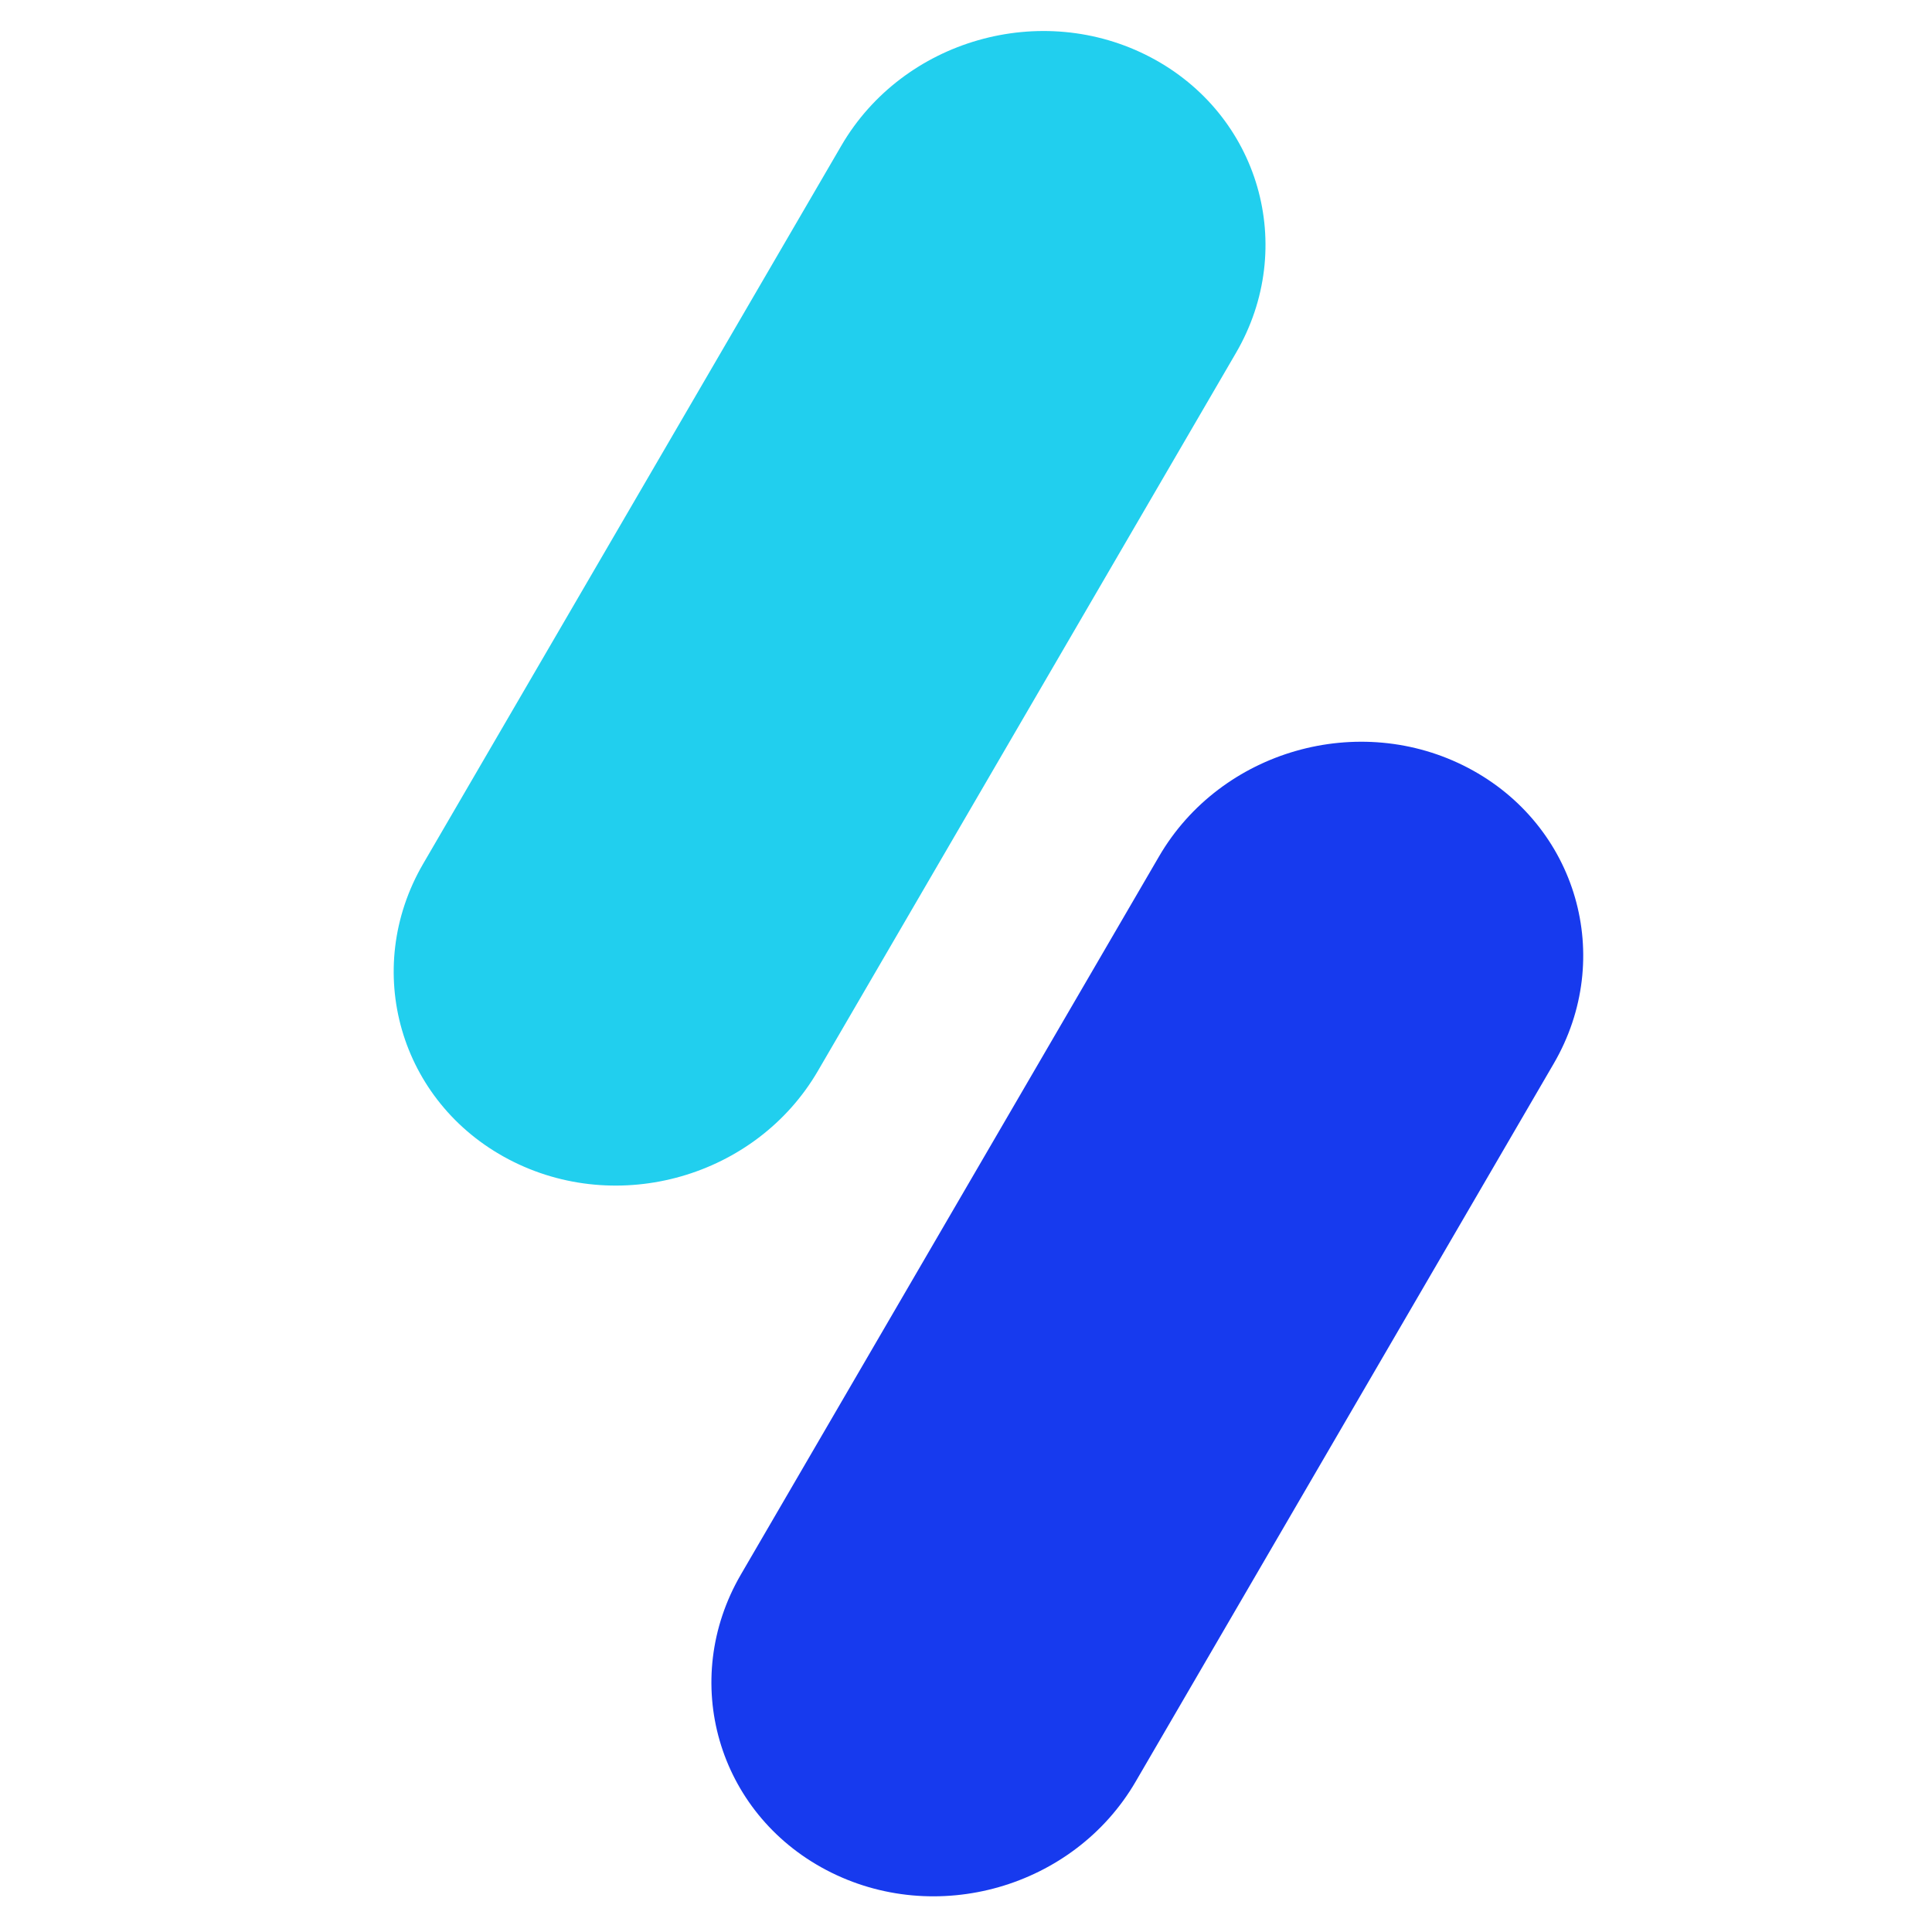
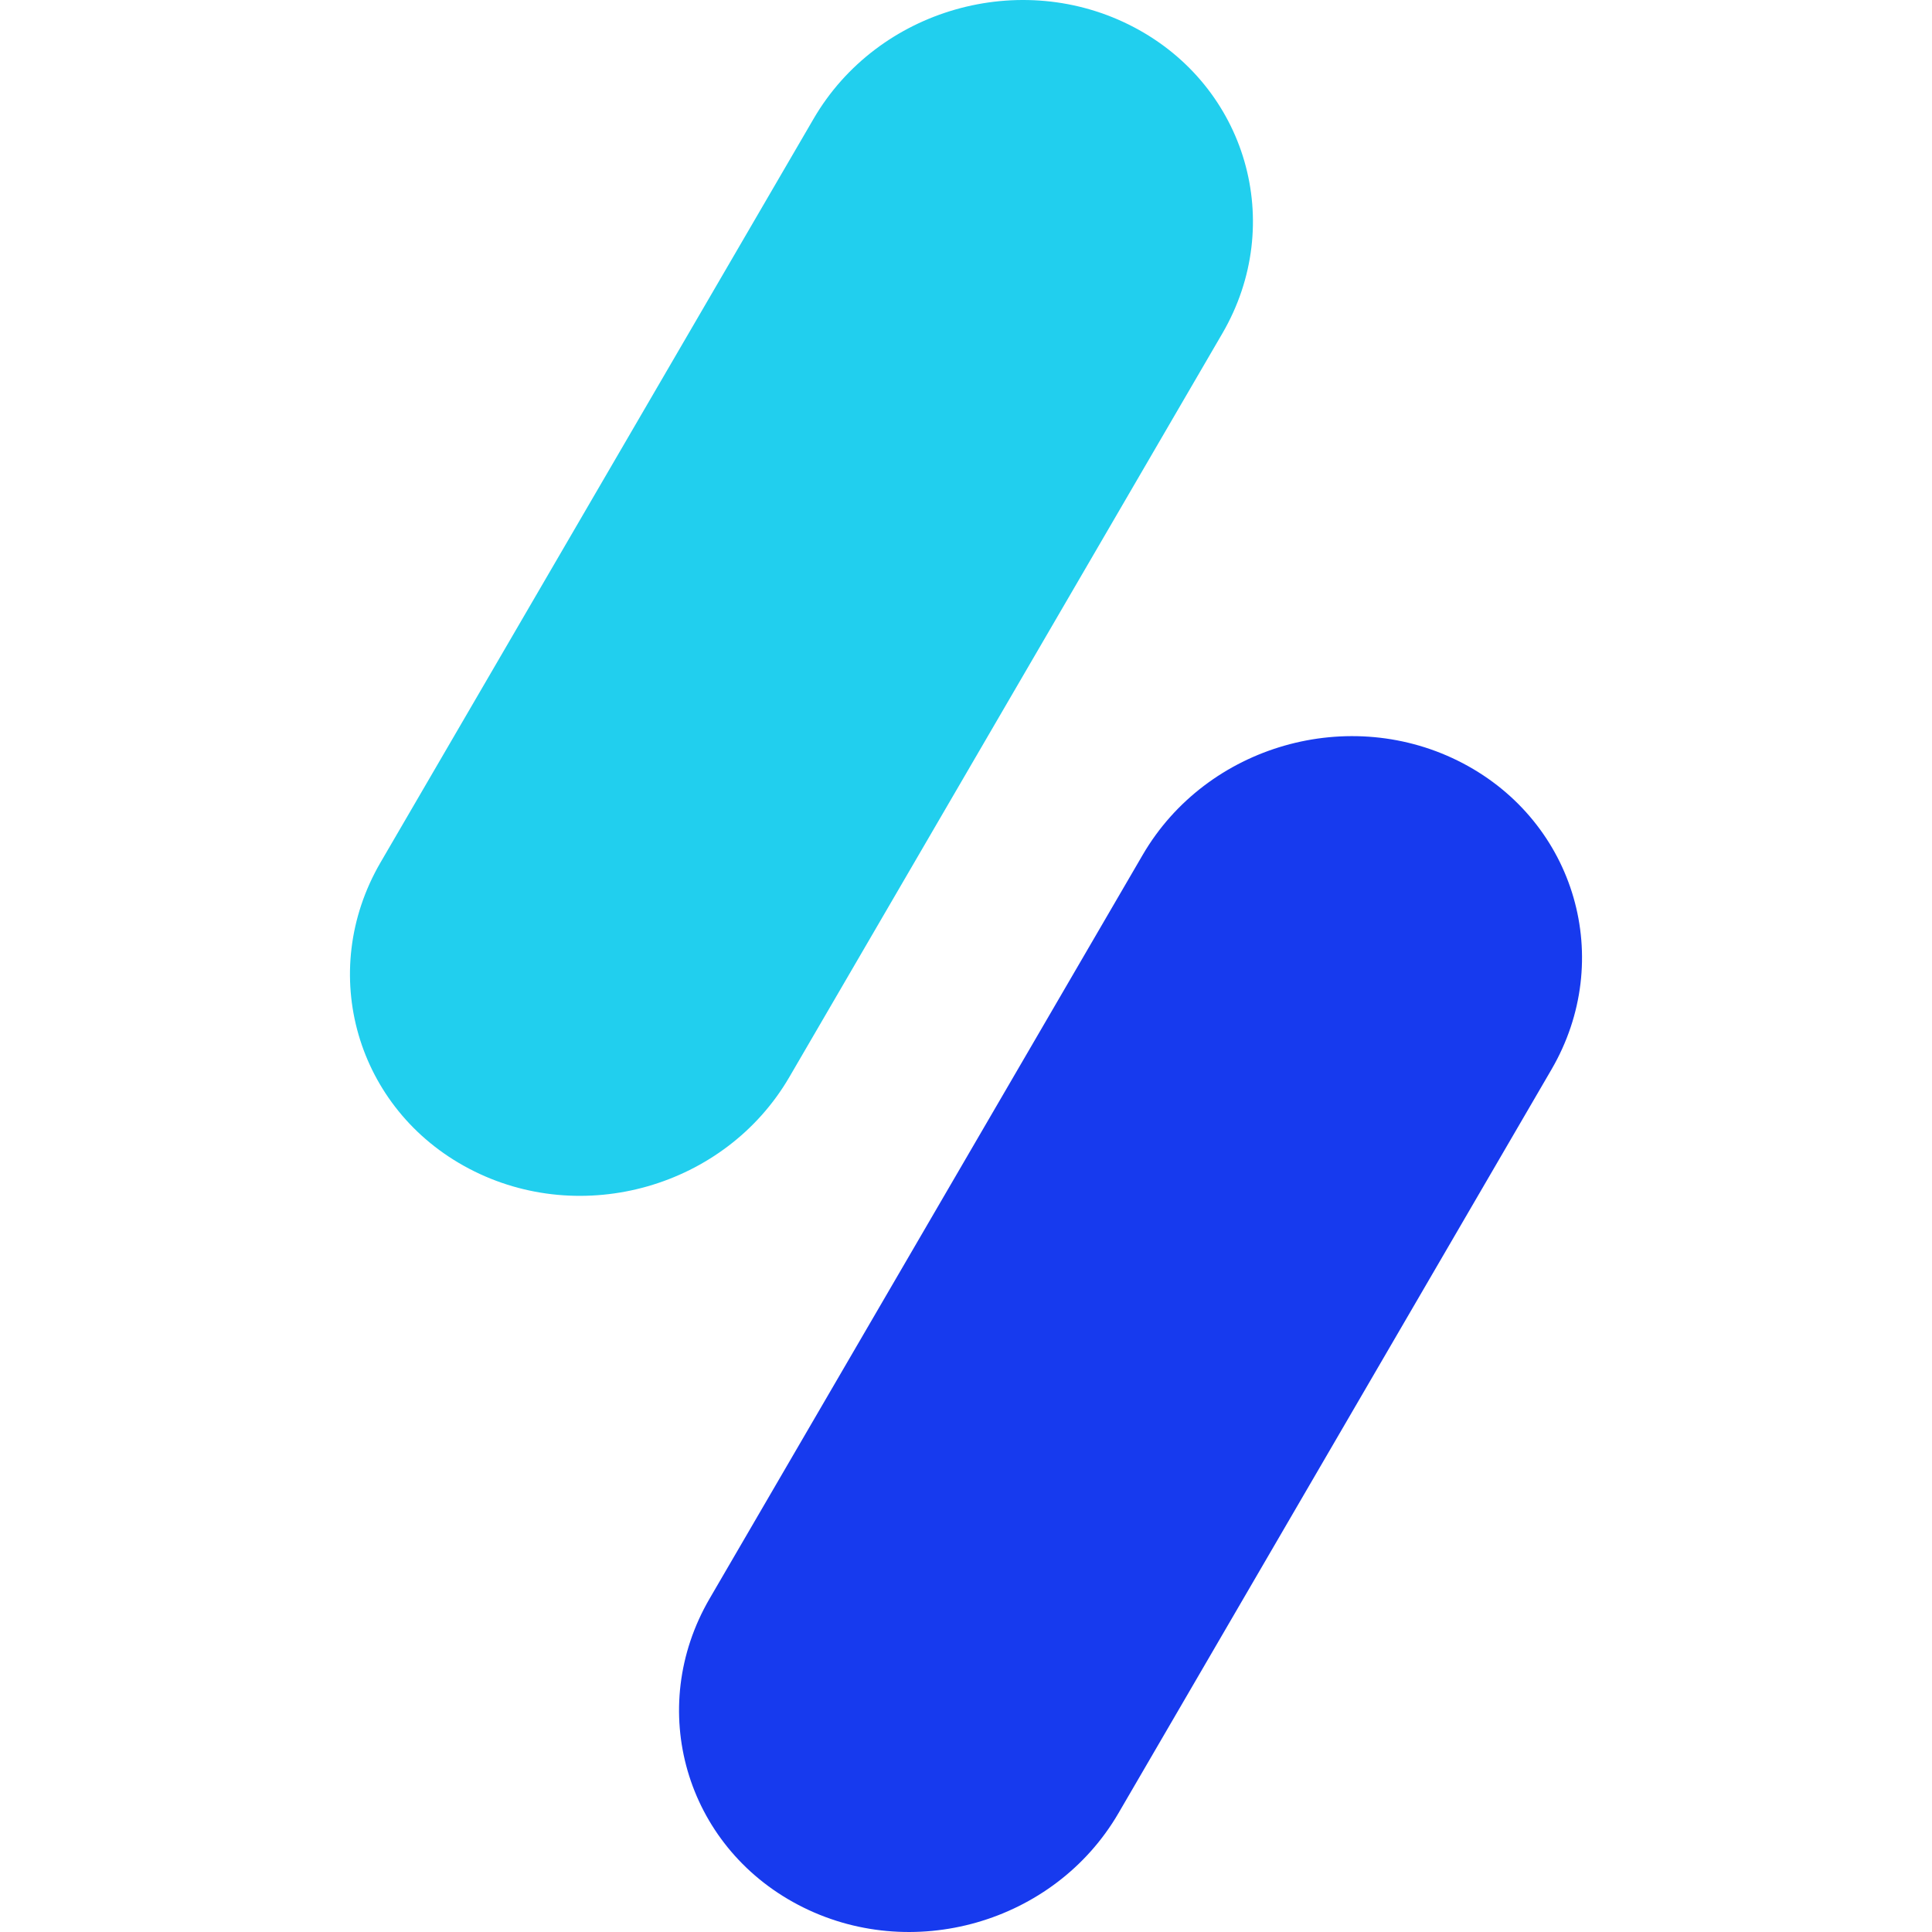
- <svg xmlns="http://www.w3.org/2000/svg" width="128" height="128" viewBox="0 0 128 128">
-   <path style="fill:#21cfee;fill-opacity:1;fill-rule:nonzero;stroke:none" d="M49.2 16.11c5.597-9.614 18.14-13.2 28.015-8.016 9.875 5.187 13.344 17.183 7.75 26.793L47.075 99.96c-5.598 9.61-18.141 13.2-28.016 8.012-9.875-5.184-13.344-17.18-7.75-26.793zm0 0" transform="translate(19.77 -2.127) scale(.7311)" />
-   <path style="fill:#173aee;fill-opacity:1;fill-rule:nonzero;stroke:none" d="M77.992 80.516c5.598-9.614 18.14-13.2 28.016-8.016 9.875 5.188 13.344 17.184 7.75 26.793l-37.89 65.074c-5.598 9.61-18.141 13.2-28.016 8.012-9.875-5.184-13.348-17.18-7.75-26.793zm0 0" transform="translate(19.77 -2.127) scale(.7311)" />
+ <svg xmlns="http://www.w3.org/2000/svg" viewBox="0 0 128 128">
+   <path fill="#21cfee" d="M53.903 7.868c4.239-7.28 13.737-9.995 21.214-6.07 7.478 3.928 10.105 13.012 5.869 20.289L52.294 71.362c-4.239 7.277-13.737 9.996-21.214 6.067-7.478-3.925-10.105-13.01-5.87-20.288Zm0 0" />
+   <path fill="#173aee" d="M75.706 56.639c4.239-7.28 13.736-9.996 21.214-6.07 7.478 3.928 10.105 13.012 5.869 20.288l-28.692 49.277c-4.239 7.277-13.737 9.995-21.214 6.067-7.478-3.926-10.108-13.01-5.869-20.29zm0 0" />
</svg>
